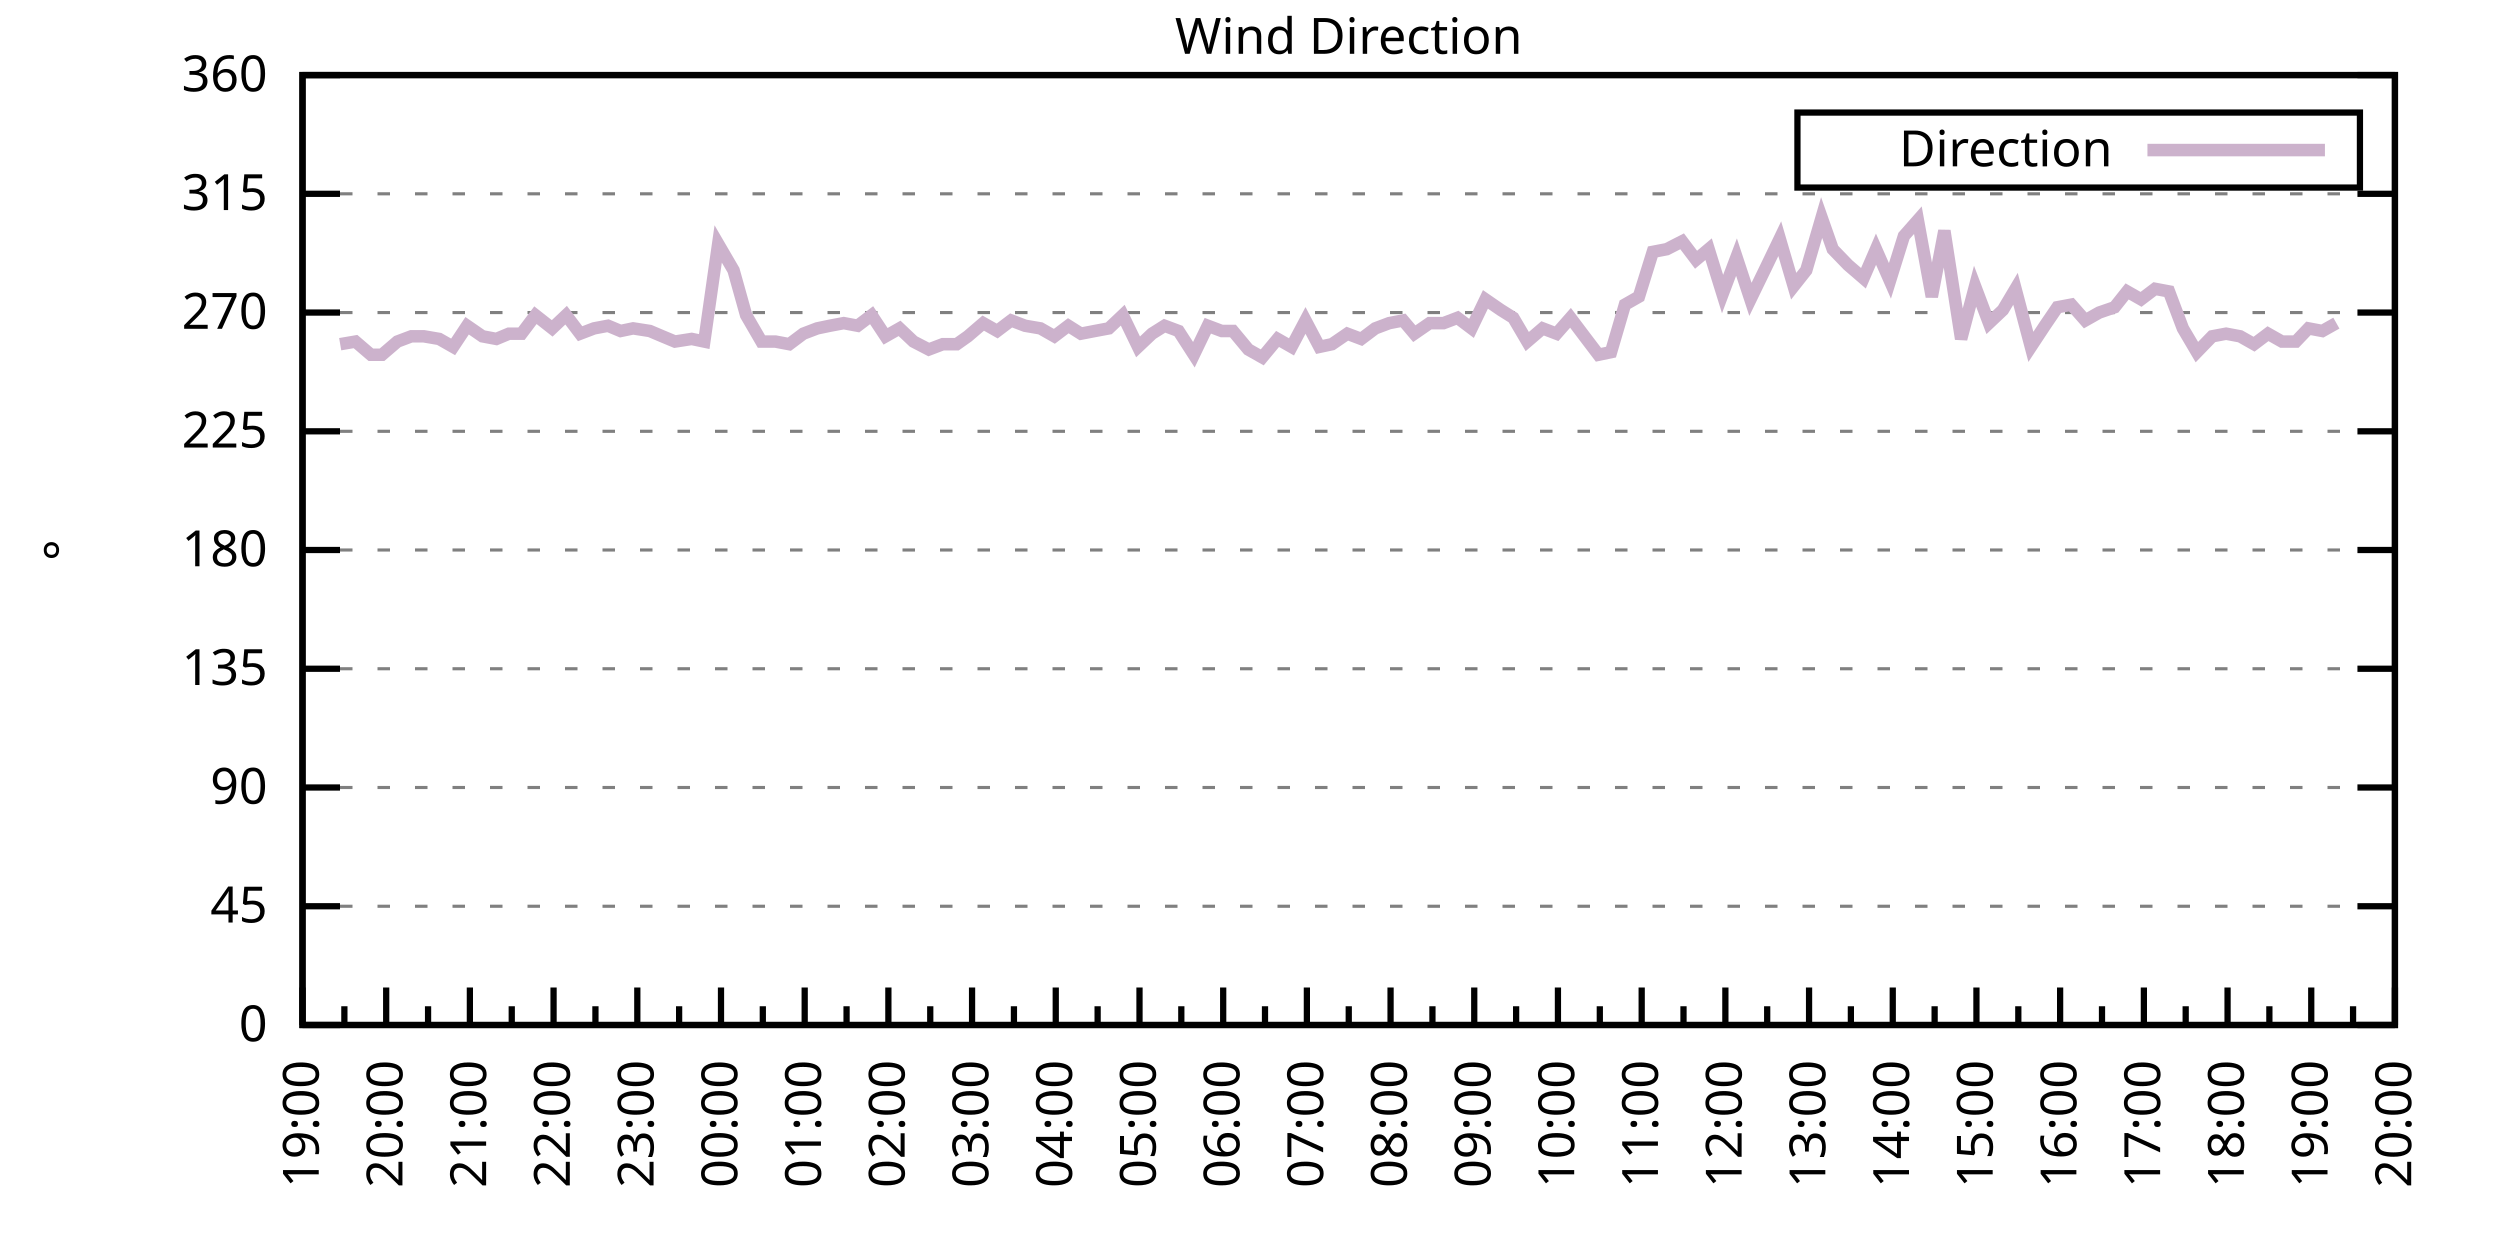
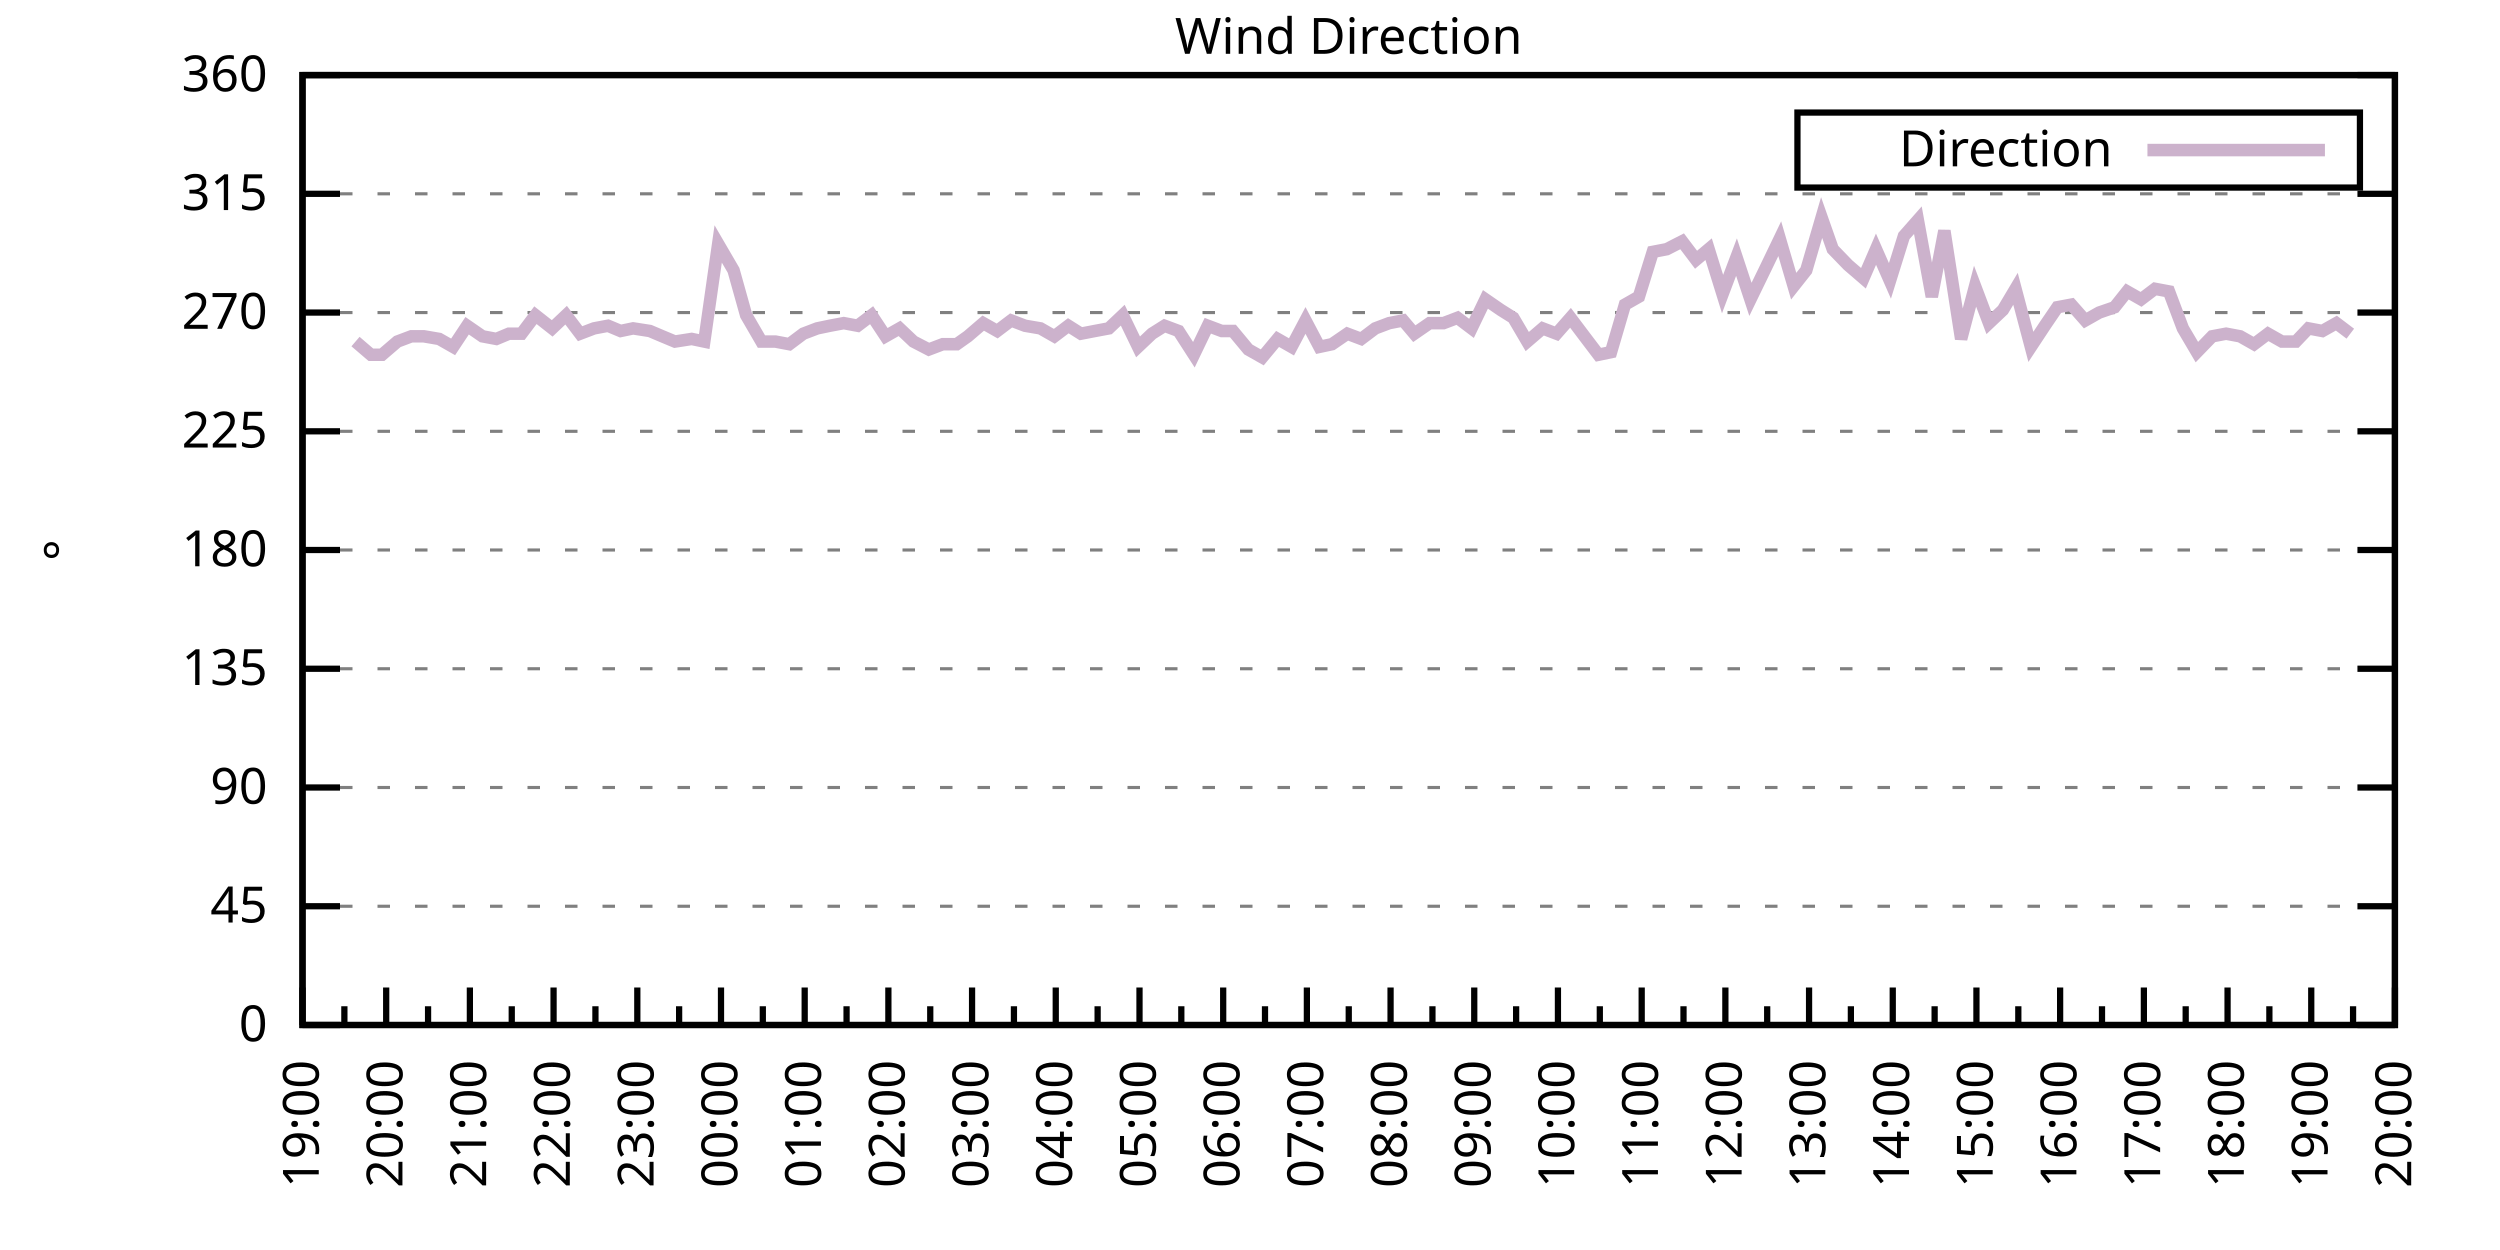
<svg xmlns="http://www.w3.org/2000/svg" xmlns:xlink="http://www.w3.org/1999/xlink" width="400" height="200" viewBox="0 0 400 200">
  <g id="gnuplot_canvas">
    <rect x="0" y="0" width="400" height="200" fill="none" />
    <defs>
      <circle id="gpDot" r="0.5" stroke-width="0.5" stroke="currentColor" />
      <path id="gpPt0" stroke-width="0.333" stroke="currentColor" d="M-1,0 h2 M0,-1 v2" />
      <path id="gpPt1" stroke-width="0.333" stroke="currentColor" d="M-1,-1 L1,1 M1,-1 L-1,1" />
      <path id="gpPt2" stroke-width="0.333" stroke="currentColor" d="M-1,0 L1,0 M0,-1 L0,1 M-1,-1 L1,1 M-1,1 L1,-1" />
      <rect id="gpPt3" stroke-width="0.333" stroke="currentColor" x="-1" y="-1" width="2" height="2" />
      <rect id="gpPt4" stroke-width="0.333" stroke="currentColor" fill="currentColor" x="-1" y="-1" width="2" height="2" />
      <circle id="gpPt5" stroke-width="0.333" stroke="currentColor" cx="0" cy="0" r="1" />
      <use xlink:href="#gpPt5" id="gpPt6" fill="currentColor" stroke="none" />
      <path id="gpPt7" stroke-width="0.333" stroke="currentColor" d="M0,-1.33 L-1.33,0.67 L1.33,0.67 z" />
      <use xlink:href="#gpPt7" id="gpPt8" fill="currentColor" stroke="none" />
      <use xlink:href="#gpPt7" id="gpPt9" stroke="currentColor" transform="rotate(180)" />
      <use xlink:href="#gpPt9" id="gpPt10" fill="currentColor" stroke="none" />
      <use xlink:href="#gpPt3" id="gpPt11" stroke="currentColor" transform="rotate(45)" />
      <use xlink:href="#gpPt11" id="gpPt12" fill="currentColor" stroke="none" />
      <path id="gpPt13" stroke-width="0.333" stroke="currentColor" d="M0,1.330 L1.265,0.411 L0.782,-1.067 L-0.782,-1.076 L-1.265,0.411 z" />
      <use xlink:href="#gpPt13" id="gpPt14" fill="currentColor" stroke="none" />
      <filter id="textbox" filterUnits="objectBoundingBox" x="0" y="0" height="1" width="1">
        <feFlood flood-color="white" flood-opacity="1" result="bgnd" />
        <feComposite in="SourceGraphic" in2="bgnd" operator="atop" />
      </filter>
      <filter id="greybox" filterUnits="objectBoundingBox" x="0" y="0" height="1" width="1">
        <feFlood flood-color="lightgrey" flood-opacity="1" result="grey" />
        <feComposite in="SourceGraphic" in2="grey" operator="atop" />
      </filter>
    </defs>
    <g fill="none" color="white" stroke="currentColor" stroke-width="1.00" stroke-linecap="butt" stroke-linejoin="miter">
</g>
    <g fill="none" color="black" stroke="currentColor" stroke-width="1.00" stroke-linecap="butt" stroke-linejoin="miter">
      <g stroke="none" shape-rendering="crispEdges">
        <polygon fill="rgb(255, 255, 255)" points="48.40,164.00 383.18,164.00 383.18,12.02 48.40,12.02 " />
      </g>
    </g>
    <g fill="none" color="black" stroke="currentColor" stroke-width="1.00" stroke-linecap="butt" stroke-linejoin="miter">
</g>
    <g fill="none" color="black" stroke="black" stroke-width="0.50" stroke-linecap="butt" stroke-linejoin="miter">
</g>
    <g fill="none" color="gray" stroke="currentColor" stroke-width="0.50" stroke-linecap="butt" stroke-linejoin="miter">
      <path stroke="gray" stroke-dasharray="2,4" class="gridline" d="M48.40,164.00 L383.19,164.00  " />
    </g>
    <g fill="none" color="gray" stroke="gray" stroke-width="1.00" stroke-linecap="butt" stroke-linejoin="miter">
</g>
    <g fill="none" color="black" stroke="currentColor" stroke-width="1.00" stroke-linecap="butt" stroke-linejoin="miter">
      <path stroke="black" d="M48.40,164.00 L54.40,164.00 M383.19,164.00 L377.19,164.00  " />
      <g transform="translate(42.80,166.60)" stroke="none" fill="black" font-family="Sans" font-size="8.00" text-anchor="end">
        <text>
          <tspan font-family="Sans"> 0</tspan>
        </text>
      </g>
    </g>
    <g fill="none" color="black" stroke="currentColor" stroke-width="1.00" stroke-linecap="butt" stroke-linejoin="miter">
</g>
    <g fill="none" color="black" stroke="black" stroke-width="0.50" stroke-linecap="butt" stroke-linejoin="miter">
</g>
    <g fill="none" color="gray" stroke="currentColor" stroke-width="0.50" stroke-linecap="butt" stroke-linejoin="miter">
      <path stroke="gray" stroke-dasharray="2,4" class="gridline" d="M48.40,145.00 L383.19,145.00  " />
    </g>
    <g fill="none" color="gray" stroke="gray" stroke-width="1.00" stroke-linecap="butt" stroke-linejoin="miter">
</g>
    <g fill="none" color="black" stroke="currentColor" stroke-width="1.00" stroke-linecap="butt" stroke-linejoin="miter">
      <path stroke="black" d="M48.40,145.00 L54.40,145.00 M383.19,145.00 L377.19,145.00  " />
      <g transform="translate(42.80,147.60)" stroke="none" fill="black" font-family="Sans" font-size="8.00" text-anchor="end">
        <text>
          <tspan font-family="Sans"> 45</tspan>
        </text>
      </g>
    </g>
    <g fill="none" color="black" stroke="currentColor" stroke-width="1.00" stroke-linecap="butt" stroke-linejoin="miter">
</g>
    <g fill="none" color="black" stroke="black" stroke-width="0.50" stroke-linecap="butt" stroke-linejoin="miter">
</g>
    <g fill="none" color="gray" stroke="currentColor" stroke-width="0.50" stroke-linecap="butt" stroke-linejoin="miter">
      <path stroke="gray" stroke-dasharray="2,4" class="gridline" d="M48.40,126.00 L383.19,126.00  " />
    </g>
    <g fill="none" color="gray" stroke="gray" stroke-width="1.00" stroke-linecap="butt" stroke-linejoin="miter">
</g>
    <g fill="none" color="black" stroke="currentColor" stroke-width="1.00" stroke-linecap="butt" stroke-linejoin="miter">
      <path stroke="black" d="M48.40,126.00 L54.40,126.00 M383.19,126.00 L377.19,126.00  " />
      <g transform="translate(42.80,128.60)" stroke="none" fill="black" font-family="Sans" font-size="8.00" text-anchor="end">
        <text>
          <tspan font-family="Sans"> 90</tspan>
        </text>
      </g>
    </g>
    <g fill="none" color="black" stroke="currentColor" stroke-width="1.00" stroke-linecap="butt" stroke-linejoin="miter">
</g>
    <g fill="none" color="black" stroke="black" stroke-width="0.50" stroke-linecap="butt" stroke-linejoin="miter">
</g>
    <g fill="none" color="gray" stroke="currentColor" stroke-width="0.50" stroke-linecap="butt" stroke-linejoin="miter">
      <path stroke="gray" stroke-dasharray="2,4" class="gridline" d="M48.40,107.00 L383.19,107.00  " />
    </g>
    <g fill="none" color="gray" stroke="gray" stroke-width="1.00" stroke-linecap="butt" stroke-linejoin="miter">
</g>
    <g fill="none" color="black" stroke="currentColor" stroke-width="1.00" stroke-linecap="butt" stroke-linejoin="miter">
      <path stroke="black" d="M48.40,107.00 L54.40,107.00 M383.19,107.00 L377.19,107.00  " />
      <g transform="translate(42.80,109.60)" stroke="none" fill="black" font-family="Sans" font-size="8.00" text-anchor="end">
        <text>
          <tspan font-family="Sans"> 135</tspan>
        </text>
      </g>
    </g>
    <g fill="none" color="black" stroke="currentColor" stroke-width="1.00" stroke-linecap="butt" stroke-linejoin="miter">
</g>
    <g fill="none" color="black" stroke="black" stroke-width="0.50" stroke-linecap="butt" stroke-linejoin="miter">
</g>
    <g fill="none" color="gray" stroke="currentColor" stroke-width="0.50" stroke-linecap="butt" stroke-linejoin="miter">
      <path stroke="gray" stroke-dasharray="2,4" class="gridline" d="M48.40,88.00 L383.19,88.00  " />
    </g>
    <g fill="none" color="gray" stroke="gray" stroke-width="1.00" stroke-linecap="butt" stroke-linejoin="miter">
</g>
    <g fill="none" color="black" stroke="currentColor" stroke-width="1.00" stroke-linecap="butt" stroke-linejoin="miter">
      <path stroke="black" d="M48.40,88.00 L54.40,88.00 M383.19,88.00 L377.19,88.00  " />
      <g transform="translate(42.80,90.60)" stroke="none" fill="black" font-family="Sans" font-size="8.00" text-anchor="end">
        <text>
          <tspan font-family="Sans"> 180</tspan>
        </text>
      </g>
    </g>
    <g fill="none" color="black" stroke="currentColor" stroke-width="1.00" stroke-linecap="butt" stroke-linejoin="miter">
</g>
    <g fill="none" color="black" stroke="black" stroke-width="0.50" stroke-linecap="butt" stroke-linejoin="miter">
</g>
    <g fill="none" color="gray" stroke="currentColor" stroke-width="0.50" stroke-linecap="butt" stroke-linejoin="miter">
      <path stroke="gray" stroke-dasharray="2,4" class="gridline" d="M48.40,69.01 L383.19,69.01  " />
    </g>
    <g fill="none" color="gray" stroke="gray" stroke-width="1.00" stroke-linecap="butt" stroke-linejoin="miter">
</g>
    <g fill="none" color="black" stroke="currentColor" stroke-width="1.00" stroke-linecap="butt" stroke-linejoin="miter">
      <path stroke="black" d="M48.40,69.01 L54.40,69.01 M383.19,69.01 L377.19,69.01  " />
      <g transform="translate(42.80,71.61)" stroke="none" fill="black" font-family="Sans" font-size="8.00" text-anchor="end">
        <text>
          <tspan font-family="Sans"> 225</tspan>
        </text>
      </g>
    </g>
    <g fill="none" color="black" stroke="currentColor" stroke-width="1.00" stroke-linecap="butt" stroke-linejoin="miter">
</g>
    <g fill="none" color="black" stroke="black" stroke-width="0.50" stroke-linecap="butt" stroke-linejoin="miter">
</g>
    <g fill="none" color="gray" stroke="currentColor" stroke-width="0.50" stroke-linecap="butt" stroke-linejoin="miter">
      <path stroke="gray" stroke-dasharray="2,4" class="gridline" d="M48.40,50.01 L383.19,50.01  " />
    </g>
    <g fill="none" color="gray" stroke="gray" stroke-width="1.00" stroke-linecap="butt" stroke-linejoin="miter">
</g>
    <g fill="none" color="black" stroke="currentColor" stroke-width="1.00" stroke-linecap="butt" stroke-linejoin="miter">
      <path stroke="black" d="M48.40,50.01 L54.40,50.01 M383.19,50.01 L377.19,50.01  " />
      <g transform="translate(42.80,52.61)" stroke="none" fill="black" font-family="Sans" font-size="8.00" text-anchor="end">
        <text>
          <tspan font-family="Sans"> 270</tspan>
        </text>
      </g>
    </g>
    <g fill="none" color="black" stroke="currentColor" stroke-width="1.00" stroke-linecap="butt" stroke-linejoin="miter">
</g>
    <g fill="none" color="black" stroke="black" stroke-width="0.50" stroke-linecap="butt" stroke-linejoin="miter">
</g>
    <g fill="none" color="gray" stroke="currentColor" stroke-width="0.50" stroke-linecap="butt" stroke-linejoin="miter">
      <path stroke="gray" stroke-dasharray="2,4" class="gridline" d="M48.40,31.01 L383.19,31.01  " />
    </g>
    <g fill="none" color="gray" stroke="gray" stroke-width="1.00" stroke-linecap="butt" stroke-linejoin="miter">
</g>
    <g fill="none" color="black" stroke="currentColor" stroke-width="1.00" stroke-linecap="butt" stroke-linejoin="miter">
      <path stroke="black" d="M48.40,31.01 L54.40,31.01 M383.19,31.01 L377.19,31.01  " />
      <g transform="translate(42.80,33.61)" stroke="none" fill="black" font-family="Sans" font-size="8.00" text-anchor="end">
        <text>
          <tspan font-family="Sans"> 315</tspan>
        </text>
      </g>
    </g>
    <g fill="none" color="black" stroke="currentColor" stroke-width="1.00" stroke-linecap="butt" stroke-linejoin="miter">
</g>
    <g fill="none" color="black" stroke="black" stroke-width="0.50" stroke-linecap="butt" stroke-linejoin="miter">
</g>
    <g fill="none" color="gray" stroke="currentColor" stroke-width="0.50" stroke-linecap="butt" stroke-linejoin="miter">
      <path stroke="gray" stroke-dasharray="2,4" class="gridline" d="M48.40,12.01 L383.19,12.01  " />
    </g>
    <g fill="none" color="gray" stroke="gray" stroke-width="1.00" stroke-linecap="butt" stroke-linejoin="miter">
</g>
    <g fill="none" color="black" stroke="currentColor" stroke-width="1.00" stroke-linecap="butt" stroke-linejoin="miter">
      <path stroke="black" d="M48.40,12.01 L54.40,12.01 M383.19,12.01 L377.19,12.01  " />
      <g transform="translate(42.80,14.61)" stroke="none" fill="black" font-family="Sans" font-size="8.00" text-anchor="end">
        <text>
          <tspan font-family="Sans"> 360</tspan>
        </text>
      </g>
    </g>
    <g fill="none" color="black" stroke="currentColor" stroke-width="1.00" stroke-linecap="butt" stroke-linejoin="miter">
      <path stroke="black" d="M48.40,164.00 L48.40,158.00  " />
      <g transform="translate(51.00,169.60) rotate(270)" stroke="none" fill="black" font-family="Sans" font-size="8.00" text-anchor="end">
        <text>
          <tspan font-family="Sans">19:00</tspan>
        </text>
      </g>
    </g>
    <g fill="none" color="black" stroke="currentColor" stroke-width="1.00" stroke-linecap="butt" stroke-linejoin="miter">
      <path stroke="black" d="M55.10,164.00 L55.10,161.00 M61.79,164.00 L61.79,158.00  " />
      <g transform="translate(64.39,169.60) rotate(270)" stroke="none" fill="black" font-family="Sans" font-size="8.00" text-anchor="end">
        <text>
          <tspan font-family="Sans">20:00</tspan>
        </text>
      </g>
    </g>
    <g fill="none" color="black" stroke="currentColor" stroke-width="1.00" stroke-linecap="butt" stroke-linejoin="miter">
      <path stroke="black" d="M68.49,164.00 L68.49,161.00 M75.18,164.00 L75.18,158.00  " />
      <g transform="translate(77.78,169.60) rotate(270)" stroke="none" fill="black" font-family="Sans" font-size="8.00" text-anchor="end">
        <text>
          <tspan font-family="Sans">21:00</tspan>
        </text>
      </g>
    </g>
    <g fill="none" color="black" stroke="currentColor" stroke-width="1.00" stroke-linecap="butt" stroke-linejoin="miter">
      <path stroke="black" d="M81.88,164.00 L81.88,161.00 M88.57,164.00 L88.57,158.00  " />
      <g transform="translate(91.17,169.60) rotate(270)" stroke="none" fill="black" font-family="Sans" font-size="8.00" text-anchor="end">
        <text>
          <tspan font-family="Sans">22:00</tspan>
        </text>
      </g>
    </g>
    <g fill="none" color="black" stroke="currentColor" stroke-width="1.00" stroke-linecap="butt" stroke-linejoin="miter">
      <path stroke="black" d="M95.27,164.00 L95.27,161.00 M101.97,164.00 L101.97,158.00  " />
      <g transform="translate(104.57,169.60) rotate(270)" stroke="none" fill="black" font-family="Sans" font-size="8.00" text-anchor="end">
        <text>
          <tspan font-family="Sans">23:00</tspan>
        </text>
      </g>
    </g>
    <g fill="none" color="black" stroke="currentColor" stroke-width="1.00" stroke-linecap="butt" stroke-linejoin="miter">
      <path stroke="black" d="M108.66,164.00 L108.66,161.00 M115.36,164.00 L115.36,158.00  " />
      <g transform="translate(117.96,169.60) rotate(270)" stroke="none" fill="black" font-family="Sans" font-size="8.00" text-anchor="end">
        <text>
          <tspan font-family="Sans">00:00</tspan>
        </text>
      </g>
    </g>
    <g fill="none" color="black" stroke="currentColor" stroke-width="1.00" stroke-linecap="butt" stroke-linejoin="miter">
      <path stroke="black" d="M122.05,164.00 L122.05,161.00 M128.75,164.00 L128.75,158.00  " />
      <g transform="translate(131.35,169.60) rotate(270)" stroke="none" fill="black" font-family="Sans" font-size="8.00" text-anchor="end">
        <text>
          <tspan font-family="Sans">01:00</tspan>
        </text>
      </g>
    </g>
    <g fill="none" color="black" stroke="currentColor" stroke-width="1.00" stroke-linecap="butt" stroke-linejoin="miter">
      <path stroke="black" d="M135.45,164.00 L135.45,161.00 M142.14,164.00 L142.14,158.00  " />
      <g transform="translate(144.74,169.60) rotate(270)" stroke="none" fill="black" font-family="Sans" font-size="8.00" text-anchor="end">
        <text>
          <tspan font-family="Sans">02:00</tspan>
        </text>
      </g>
    </g>
    <g fill="none" color="black" stroke="currentColor" stroke-width="1.00" stroke-linecap="butt" stroke-linejoin="miter">
      <path stroke="black" d="M148.84,164.00 L148.84,161.00 M155.53,164.00 L155.53,158.00  " />
      <g transform="translate(158.13,169.60) rotate(270)" stroke="none" fill="black" font-family="Sans" font-size="8.00" text-anchor="end">
        <text>
          <tspan font-family="Sans">03:00</tspan>
        </text>
      </g>
    </g>
    <g fill="none" color="black" stroke="currentColor" stroke-width="1.00" stroke-linecap="butt" stroke-linejoin="miter">
      <path stroke="black" d="M162.23,164.00 L162.23,161.00 M168.92,164.00 L168.92,158.00  " />
      <g transform="translate(171.52,169.60) rotate(270)" stroke="none" fill="black" font-family="Sans" font-size="8.00" text-anchor="end">
        <text>
          <tspan font-family="Sans">04:00</tspan>
        </text>
      </g>
    </g>
    <g fill="none" color="black" stroke="currentColor" stroke-width="1.00" stroke-linecap="butt" stroke-linejoin="miter">
      <path stroke="black" d="M175.62,164.00 L175.62,161.00 M182.32,164.00 L182.32,158.00  " />
      <g transform="translate(184.92,169.60) rotate(270)" stroke="none" fill="black" font-family="Sans" font-size="8.00" text-anchor="end">
        <text>
          <tspan font-family="Sans">05:00</tspan>
        </text>
      </g>
    </g>
    <g fill="none" color="black" stroke="currentColor" stroke-width="1.00" stroke-linecap="butt" stroke-linejoin="miter">
      <path stroke="black" d="M189.01,164.00 L189.01,161.00 M195.71,164.00 L195.71,158.00  " />
      <g transform="translate(198.31,169.60) rotate(270)" stroke="none" fill="black" font-family="Sans" font-size="8.00" text-anchor="end">
        <text>
          <tspan font-family="Sans">06:00</tspan>
        </text>
      </g>
    </g>
    <g fill="none" color="black" stroke="currentColor" stroke-width="1.00" stroke-linecap="butt" stroke-linejoin="miter">
      <path stroke="black" d="M202.40,164.00 L202.40,161.00 M209.10,164.00 L209.10,158.00  " />
      <g transform="translate(211.70,169.60) rotate(270)" stroke="none" fill="black" font-family="Sans" font-size="8.00" text-anchor="end">
        <text>
          <tspan font-family="Sans">07:00</tspan>
        </text>
      </g>
    </g>
    <g fill="none" color="black" stroke="currentColor" stroke-width="1.00" stroke-linecap="butt" stroke-linejoin="miter">
      <path stroke="black" d="M215.80,164.00 L215.80,161.00 M222.49,164.00 L222.49,158.00  " />
      <g transform="translate(225.09,169.60) rotate(270)" stroke="none" fill="black" font-family="Sans" font-size="8.00" text-anchor="end">
        <text>
          <tspan font-family="Sans">08:00</tspan>
        </text>
      </g>
    </g>
    <g fill="none" color="black" stroke="currentColor" stroke-width="1.00" stroke-linecap="butt" stroke-linejoin="miter">
      <path stroke="black" d="M229.19,164.00 L229.19,161.00 M235.88,164.00 L235.88,158.00  " />
      <g transform="translate(238.48,169.60) rotate(270)" stroke="none" fill="black" font-family="Sans" font-size="8.00" text-anchor="end">
        <text>
          <tspan font-family="Sans">09:00</tspan>
        </text>
      </g>
    </g>
    <g fill="none" color="black" stroke="currentColor" stroke-width="1.00" stroke-linecap="butt" stroke-linejoin="miter">
      <path stroke="black" d="M242.58,164.00 L242.58,161.00 M249.27,164.00 L249.27,158.00  " />
      <g transform="translate(251.87,169.60) rotate(270)" stroke="none" fill="black" font-family="Sans" font-size="8.00" text-anchor="end">
        <text>
          <tspan font-family="Sans">10:00</tspan>
        </text>
      </g>
    </g>
    <g fill="none" color="black" stroke="currentColor" stroke-width="1.00" stroke-linecap="butt" stroke-linejoin="miter">
      <path stroke="black" d="M255.97,164.00 L255.97,161.00 M262.67,164.00 L262.67,158.00  " />
      <g transform="translate(265.27,169.60) rotate(270)" stroke="none" fill="black" font-family="Sans" font-size="8.00" text-anchor="end">
        <text>
          <tspan font-family="Sans">11:00</tspan>
        </text>
      </g>
    </g>
    <g fill="none" color="black" stroke="currentColor" stroke-width="1.00" stroke-linecap="butt" stroke-linejoin="miter">
      <path stroke="black" d="M269.36,164.00 L269.36,161.00 M276.06,164.00 L276.06,158.00  " />
      <g transform="translate(278.66,169.60) rotate(270)" stroke="none" fill="black" font-family="Sans" font-size="8.00" text-anchor="end">
        <text>
          <tspan font-family="Sans">12:00</tspan>
        </text>
      </g>
    </g>
    <g fill="none" color="black" stroke="currentColor" stroke-width="1.00" stroke-linecap="butt" stroke-linejoin="miter">
      <path stroke="black" d="M282.75,164.00 L282.75,161.00 M289.45,164.00 L289.45,158.00  " />
      <g transform="translate(292.05,169.60) rotate(270)" stroke="none" fill="black" font-family="Sans" font-size="8.00" text-anchor="end">
        <text>
          <tspan font-family="Sans">13:00</tspan>
        </text>
      </g>
    </g>
    <g fill="none" color="black" stroke="currentColor" stroke-width="1.00" stroke-linecap="butt" stroke-linejoin="miter">
      <path stroke="black" d="M296.14,164.00 L296.14,161.00 M302.84,164.00 L302.84,158.00  " />
      <g transform="translate(305.44,169.60) rotate(270)" stroke="none" fill="black" font-family="Sans" font-size="8.00" text-anchor="end">
        <text>
          <tspan font-family="Sans">14:00</tspan>
        </text>
      </g>
    </g>
    <g fill="none" color="black" stroke="currentColor" stroke-width="1.00" stroke-linecap="butt" stroke-linejoin="miter">
      <path stroke="black" d="M309.54,164.00 L309.54,161.00 M316.23,164.00 L316.23,158.00  " />
      <g transform="translate(318.83,169.60) rotate(270)" stroke="none" fill="black" font-family="Sans" font-size="8.00" text-anchor="end">
        <text>
          <tspan font-family="Sans">15:00</tspan>
        </text>
      </g>
    </g>
    <g fill="none" color="black" stroke="currentColor" stroke-width="1.00" stroke-linecap="butt" stroke-linejoin="miter">
      <path stroke="black" d="M322.93,164.00 L322.93,161.00 M329.62,164.00 L329.62,158.00  " />
      <g transform="translate(332.22,169.60) rotate(270)" stroke="none" fill="black" font-family="Sans" font-size="8.00" text-anchor="end">
        <text>
          <tspan font-family="Sans">16:00</tspan>
        </text>
      </g>
    </g>
    <g fill="none" color="black" stroke="currentColor" stroke-width="1.00" stroke-linecap="butt" stroke-linejoin="miter">
      <path stroke="black" d="M336.32,164.00 L336.32,161.00 M343.02,164.00 L343.02,158.00  " />
      <g transform="translate(345.62,169.60) rotate(270)" stroke="none" fill="black" font-family="Sans" font-size="8.00" text-anchor="end">
        <text>
          <tspan font-family="Sans">17:00</tspan>
        </text>
      </g>
    </g>
    <g fill="none" color="black" stroke="currentColor" stroke-width="1.00" stroke-linecap="butt" stroke-linejoin="miter">
      <path stroke="black" d="M349.71,164.00 L349.71,161.00 M356.41,164.00 L356.41,158.00  " />
      <g transform="translate(359.01,169.60) rotate(270)" stroke="none" fill="black" font-family="Sans" font-size="8.00" text-anchor="end">
        <text>
          <tspan font-family="Sans">18:00</tspan>
        </text>
      </g>
    </g>
    <g fill="none" color="black" stroke="currentColor" stroke-width="1.00" stroke-linecap="butt" stroke-linejoin="miter">
      <path stroke="black" d="M363.10,164.00 L363.10,161.00 M369.80,164.00 L369.80,158.00  " />
      <g transform="translate(372.40,169.60) rotate(270)" stroke="none" fill="black" font-family="Sans" font-size="8.00" text-anchor="end">
        <text>
          <tspan font-family="Sans">19:00</tspan>
        </text>
      </g>
    </g>
    <g fill="none" color="black" stroke="currentColor" stroke-width="1.00" stroke-linecap="butt" stroke-linejoin="miter">
      <path stroke="black" d="M376.49,164.00 L376.49,161.00 M383.19,164.00 L383.19,158.00  " />
      <g transform="translate(385.79,169.60) rotate(270)" stroke="none" fill="black" font-family="Sans" font-size="8.00" text-anchor="end">
        <text>
          <tspan font-family="Sans">20:00</tspan>
        </text>
      </g>
    </g>
    <g fill="none" color="black" stroke="currentColor" stroke-width="1.00" stroke-linecap="butt" stroke-linejoin="miter">
</g>
    <g fill="none" color="black" stroke="currentColor" stroke-width="1.00" stroke-linecap="butt" stroke-linejoin="miter">
      <path stroke="black" d="M48.40,12.01 L48.40,164.00 L383.19,164.00 L383.19,12.01 L48.40,12.01 Z  " />
    </g>
    <g fill="none" color="black" stroke="currentColor" stroke-width="1.00" stroke-linecap="butt" stroke-linejoin="miter">
      <g transform="translate(12.80,88.01) rotate(270)" stroke="none" fill="black" font-family="Sans" font-size="8.00" text-anchor="middle">
        <text>
          <tspan font-family="Sans">°</tspan>
        </text>
      </g>
    </g>
    <g fill="none" color="black" stroke="currentColor" stroke-width="1.00" stroke-linecap="butt" stroke-linejoin="miter">
</g>
    <g fill="none" color="black" stroke="currentColor" stroke-width="1.00" stroke-linecap="butt" stroke-linejoin="miter">
      <path stroke="black" d="M287.59,30.01 L287.59,18.01 L377.59,18.01 L377.59,30.01 L287.59,30.01 Z  " />
    </g>
    <g id="Wind_direction_plot_1">
      <g fill="none" color="white" stroke="black" stroke-width="2.00" stroke-linecap="butt" stroke-linejoin="miter">
</g>
      <g fill="none" color="black" stroke="currentColor" stroke-width="2.00" stroke-linecap="butt" stroke-linejoin="miter">
        <g transform="translate(337.99,26.61)" stroke="none" fill="black" font-family="Sans" font-size="8.00" text-anchor="end">
          <text>
            <tspan font-family="Sans">Direction</tspan>
          </text>
        </g>
      </g>
      <g fill="none" color="black" stroke="currentColor" stroke-width="2.00" stroke-linecap="butt" stroke-linejoin="miter">
-         <path stroke="rgb(204, 178, 204)" d="M343.59,24.01 L371.99,24.01 M54.43,55.07 L56.88,54.65 L59.34,56.76 L61.12,56.76 L63.58,54.65 L65.81,53.81   L67.82,53.81 L70.27,54.23 L72.50,55.50 L74.74,52.12 L77.19,53.81 L79.42,54.23 L81.43,53.39 L83.44,53.39   L85.67,50.43 L88.35,52.54 L90.58,50.43 L92.82,53.39 L95.05,52.54 L97.28,52.12 L99.29,52.96 L101.30,52.54   L103.98,52.96 L105.98,53.81 L107.99,54.65 L110.67,54.23 L112.68,54.65 L114.91,39.03 L117.37,43.25 L119.38,50.43   L121.83,54.65 L124.06,54.65 L126.29,55.07 L128.53,53.39 L130.76,52.54 L132.77,52.12 L135.00,51.70 L137.23,52.12   L139.46,50.43 L141.69,53.81 L143.93,52.54 L146.16,54.65 L148.61,55.92 L150.85,55.07 L153.08,55.07 L154.86,53.81   L157.32,51.70 L159.55,52.96 L161.78,51.27 L164.01,52.12 L166.47,52.54 L168.70,53.81 L170.93,52.12 L172.94,53.39   L175.17,52.96 L177.41,52.54 L179.64,50.43 L182.09,55.50 L184.32,53.39 L186.33,52.12 L188.57,52.96 L191.02,56.76   L193.25,52.12 L195.48,52.96 L197.27,52.96 L199.73,55.92 L201.96,57.18 L204.41,54.23 L206.64,55.50 L208.88,51.27   L211.11,55.50 L213.12,55.07 L215.57,53.39 L217.80,54.23 L220.04,52.54 L222.27,51.70 L224.50,51.27 L226.29,53.39   L228.74,51.70 L230.97,51.70 L233.20,50.85 L235.44,52.54 L237.67,47.90 L240.12,49.59 L242.13,50.85 L244.36,54.65   L246.82,52.54 L249.05,53.39 L251.28,50.85 L253.51,53.81 L255.75,56.76 L257.76,56.34 L259.99,48.74 L262.22,47.47   L264.45,40.30 L266.68,39.87 L269.14,38.61 L271.37,41.56 L273.38,39.87 L275.61,47.05 L277.84,41.14 L280.07,47.90   L282.53,42.83 L284.76,38.19 L286.99,45.79 L289.00,43.25 L291.46,34.81 L293.24,39.87 L295.70,42.41 L298.15,44.52   L300.16,39.87 L302.39,44.94 L304.63,37.76 L306.86,35.23 L309.09,47.47 L311.10,36.92 L313.78,54.23 L316.01,45.79   L318.24,51.70 L320.47,49.59 L322.48,46.21 L324.94,55.50 L327.17,52.12 L329.18,49.16 L331.41,48.74 L333.64,51.27   L335.87,50.01 L338.33,49.16 L340.34,46.63 L342.57,47.90 L344.80,46.21 L347.03,46.63 L349.26,52.54 L351.50,56.34   L353.95,53.81 L356.18,53.39 L358.42,53.81 L360.65,55.07 L362.88,53.39 L365.11,54.65 L367.34,54.65 L369.35,52.54   L371.58,52.96 L373.82,51.70  " />
+         <path stroke="rgb(204, 178, 204)" d="M343.59,24.01 L371.99,24.01 M56.88,54.65 L59.34,56.76 L61.12,56.76 L63.58,54.65 L65.81,53.81 L67.82,53.81   L70.27,54.23 L72.50,55.50 L74.74,52.12 L77.19,53.81 L79.42,54.23 L81.43,53.39 L83.44,53.39 L85.67,50.43   L88.35,52.54 L90.58,50.43 L92.82,53.39 L95.05,52.54 L97.28,52.12 L99.29,52.96 L101.30,52.54 L103.98,52.96   L105.98,53.81 L107.99,54.65 L110.67,54.23 L112.68,54.65 L114.91,39.03 L117.37,43.25 L119.38,50.43 L121.83,54.65   L124.06,54.65 L126.29,55.07 L128.53,53.39 L130.76,52.54 L132.77,52.12 L135.00,51.70 L137.23,52.12 L139.46,50.43   L141.69,53.81 L143.93,52.54 L146.16,54.65 L148.61,55.92 L150.85,55.07 L153.08,55.07 L154.86,53.81 L157.32,51.70   L159.55,52.96 L161.78,51.27 L164.01,52.12 L166.47,52.54 L168.70,53.81 L170.93,52.12 L172.94,53.39 L175.17,52.96   L177.41,52.54 L179.64,50.43 L182.09,55.50 L184.32,53.39 L186.33,52.12 L188.57,52.96 L191.02,56.76 L193.25,52.12   L195.48,52.96 L197.27,52.96 L199.73,55.92 L201.96,57.18 L204.41,54.23 L206.64,55.50 L208.88,51.27 L211.11,55.50   L213.12,55.07 L215.57,53.39 L217.80,54.23 L220.04,52.54 L222.27,51.70 L224.50,51.27 L226.29,53.39 L228.74,51.70   L230.97,51.70 L233.20,50.85 L235.44,52.54 L237.67,47.90 L240.12,49.59 L242.13,50.85 L244.36,54.65 L246.82,52.54   L249.05,53.39 L251.28,50.85 L253.51,53.81 L255.75,56.76 L257.76,56.34 L259.99,48.74 L262.22,47.47 L264.45,40.30   L266.68,39.87 L269.14,38.61 L271.37,41.56 L273.38,39.87 L275.61,47.05 L277.84,41.14 L280.07,47.90 L282.53,42.83   L284.76,38.19 L286.99,45.79 L289.00,43.25 L291.46,34.81 L293.24,39.87 L295.70,42.41 L298.15,44.52 L300.16,39.87   L302.39,44.94 L304.63,37.76 L306.86,35.23 L309.09,47.47 L311.10,36.92 L313.78,54.23 L316.01,45.79 L318.24,51.70   L320.47,49.59 L322.48,46.21 L324.94,55.50 L327.17,52.12 L329.18,49.16 L331.41,48.74 L333.64,51.27 L335.87,50.01   L338.33,49.16 L340.34,46.63 L342.57,47.90 L344.80,46.21 L347.03,46.63 L349.26,52.54 L351.50,56.34 L353.95,53.81   L356.18,53.39 L358.42,53.81 L360.65,55.07 L362.88,53.39 L365.11,54.65 L367.34,54.65 L369.35,52.54 L371.58,52.96   L373.82,51.70 L376.05,53.39  " />
      </g>
    </g>
    <g fill="none" color="black" stroke="currentColor" stroke-width="2.00" stroke-linecap="butt" stroke-linejoin="miter">
</g>
    <g fill="none" color="black" stroke="black" stroke-width="1.00" stroke-linecap="butt" stroke-linejoin="miter">
</g>
    <g fill="none" color="black" stroke="currentColor" stroke-width="1.00" stroke-linecap="butt" stroke-linejoin="miter">
      <path stroke="black" d="M48.40,12.01 L48.40,164.00 L383.19,164.00 L383.19,12.01 L48.40,12.01 Z  " />
    </g>
    <g fill="none" color="black" stroke="currentColor" stroke-width="1.00" stroke-linecap="butt" stroke-linejoin="miter">
      <g transform="translate(215.79,8.61)" stroke="none" fill="black" font-family="Sans" font-size="8.00" text-anchor="middle">
        <text>
          <tspan font-family="Sans">Wind Direction</tspan>
        </text>
      </g>
    </g>
    <g fill="none" color="black" stroke="currentColor" stroke-width="1.00" stroke-linecap="butt" stroke-linejoin="miter">
</g>
  </g>
</svg>
